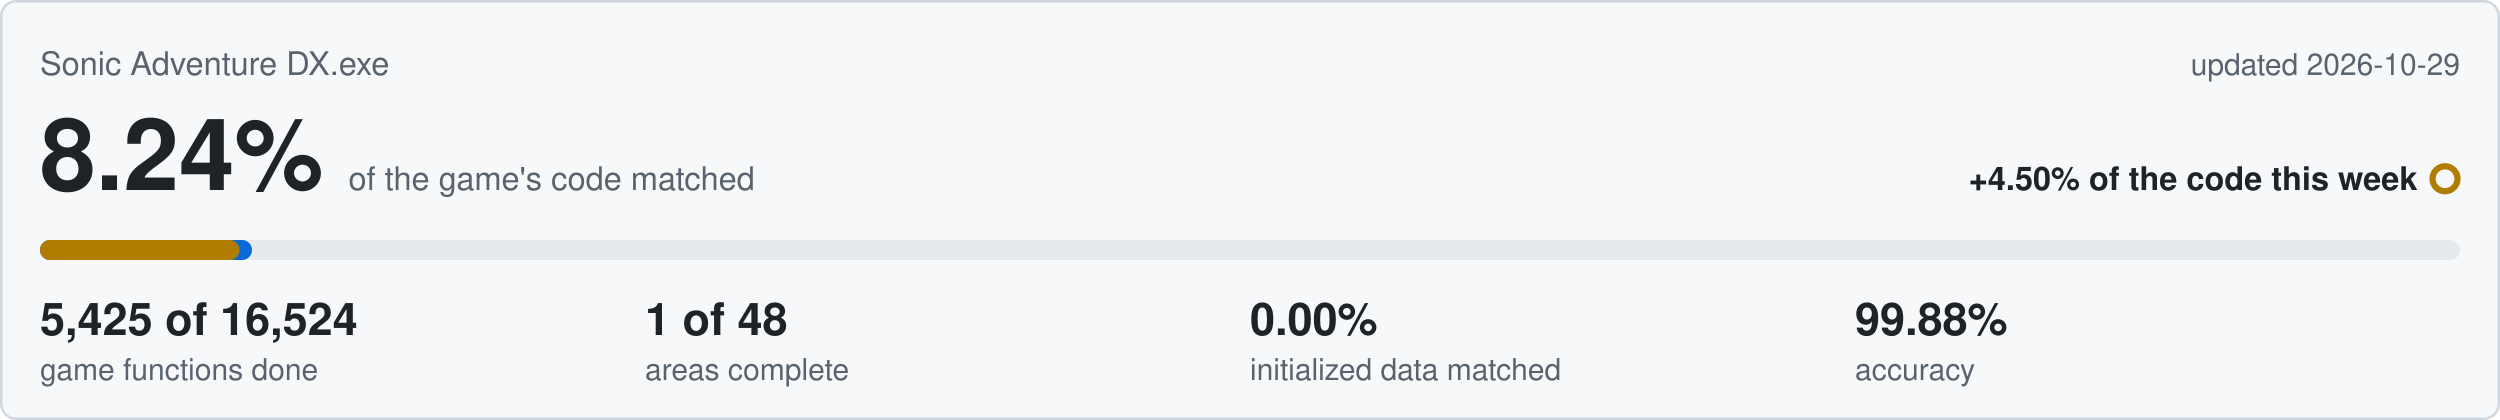
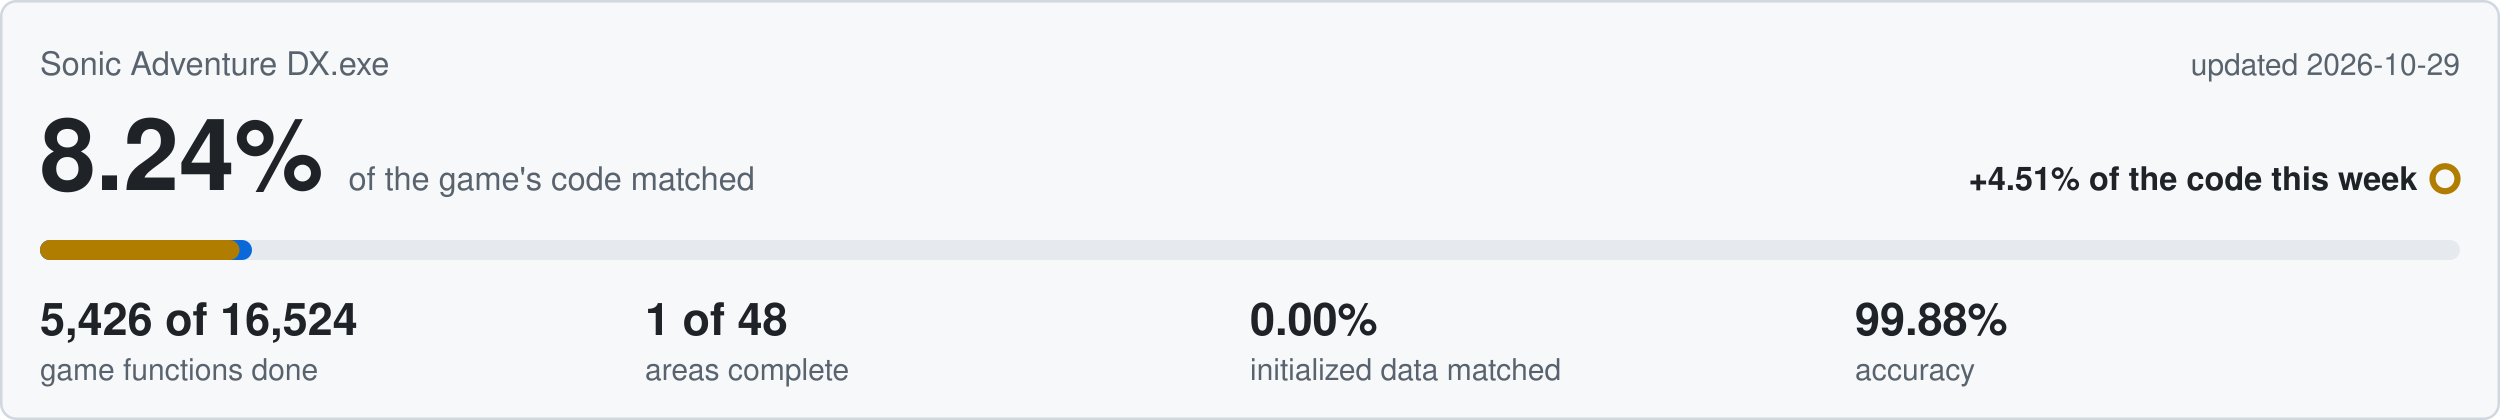
<svg xmlns="http://www.w3.org/2000/svg" viewBox="0 0 1000 168" width="1000" height="168">
  <rect x="0.5" y="0.5" width="999" height="167" rx="6" fill="#f6f8fa" stroke="#d0d7de" />
  <text x="16" y="30" font-family="Segoe UI,Helvetica,Arial,sans-serif" font-size="13" fill="#59636e">Sonic Adventure DX.exe</text>
  <text x="984" y="30" text-anchor="end" font-family="Segoe UI,Helvetica,Arial,sans-serif" font-size="12" fill="#59636e">updated 2026-10-29</text>
  <text x="16" y="76" font-family="Segoe UI,Helvetica,Arial,sans-serif" font-size="40" font-weight="600" fill="#1f2328">8.24%<tspan dx="10" font-size="13" font-weight="400" fill="#59636e">of the game's code matched</tspan>
  </text>
-   <text x="967" y="76" text-anchor="end" font-family="Segoe UI,Helvetica,Arial,sans-serif" font-size="13" font-weight="600" fill="#1f2328">+4.50% of the code this week</text>
+   <text x="967" y="76" text-anchor="end" font-family="Segoe UI,Helvetica,Arial,sans-serif" font-size="13" font-weight="600" fill="#1f2328">+4.51% of the code this week</text>
  <circle cx="978" cy="71.5" r="5" fill="none" stroke="#b07d00" stroke-width="2.5" />
  <rect x="16" y="96" width="968" height="8" rx="4" fill="#e6eaef" />
  <rect x="16" y="96" width="84.8" height="8" rx="4" fill="#0969da" />
  <rect x="16" y="96" width="79.8" height="8" rx="4" fill="#b07d00" />
-   <text x="16" y="134" font-family="Segoe UI,Helvetica,Arial,sans-serif" font-size="18" font-weight="600" fill="#1f2328">5,425 of 16,524</text>
+   <text x="16" y="134" font-family="Segoe UI,Helvetica,Arial,sans-serif" font-size="18" font-weight="600" fill="#1f2328">5,426 of 16,524</text>
  <text x="16" y="152" font-family="Segoe UI,Helvetica,Arial,sans-serif" font-size="12" fill="#59636e">game functions done</text>
  <text x="258" y="134" font-family="Segoe UI,Helvetica,Arial,sans-serif" font-size="18" font-weight="600" fill="#1f2328">1 of 48</text>
  <text x="258" y="152" font-family="Segoe UI,Helvetica,Arial,sans-serif" font-size="12" fill="#59636e">areas complete</text>
  <text x="500" y="134" font-family="Segoe UI,Helvetica,Arial,sans-serif" font-size="18" font-weight="600" fill="#1f2328">0.00%</text>
  <text x="500" y="152" font-family="Segoe UI,Helvetica,Arial,sans-serif" font-size="12" fill="#59636e">initialized data matched</text>
  <text x="742" y="134" font-family="Segoe UI,Helvetica,Arial,sans-serif" font-size="18" font-weight="600" fill="#1f2328">99.88%</text>
  <text x="742" y="152" font-family="Segoe UI,Helvetica,Arial,sans-serif" font-size="12" fill="#59636e">accuracy</text>
</svg>
